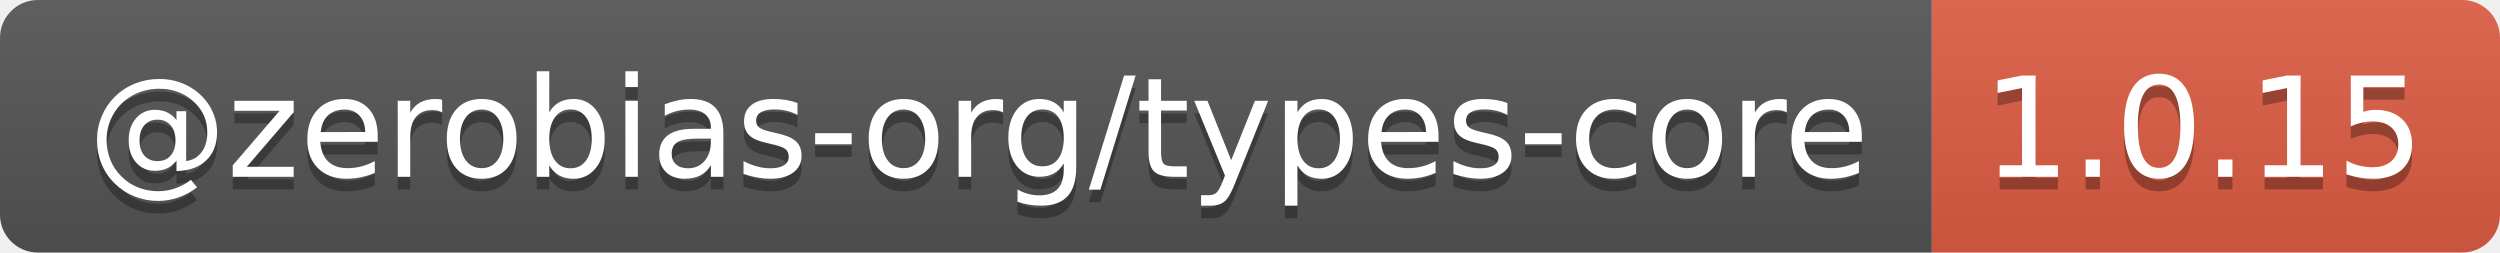
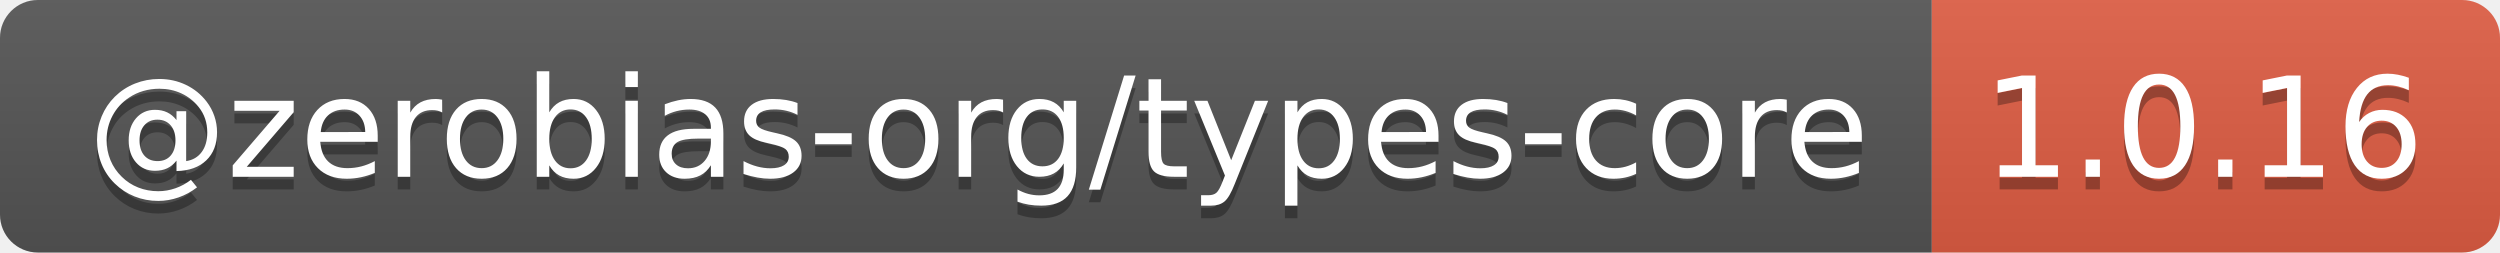
- <svg xmlns="http://www.w3.org/2000/svg" width="198" height="20" role="img" aria-label="@zerobias-org/types-core: 1.0.15">
+ <svg xmlns="http://www.w3.org/2000/svg" width="198" height="20" role="img" aria-label="@zerobias-org/types-core: 1.0.16">
  <linearGradient id="s" x2="0" y2="100%">
    <stop offset="0" stop-color="#bbb" stop-opacity=".1" />
    <stop offset="1" stop-opacity=".1" />
  </linearGradient>
  <clipPath id="r">
    <rect width="198" height="20" rx="3" fill="#fff" />
  </clipPath>
  <g clip-path="url(#r)">
    <rect width="153" height="20" fill="#555" />
    <rect x="153" width="45" height="20" fill="#e05d44" />
    <rect width="198" height="20" fill="url(#s)" />
  </g>
  <g fill="#fff" text-anchor="middle" font-family="Verdana,Geneva,DejaVu Sans,sans-serif" text-rendering="geometricPrecision" font-size="110">
    <text aria-hidden="true" x="775" y="150" fill="#010101" fill-opacity=".3" transform="scale(.1)" textLength="1430">@zerobias-org/types-core</text>
    <text x="775" y="140" transform="scale(.1)" fill="#fff" textLength="1430">@zerobias-org/types-core</text>
-     <text aria-hidden="true" x="1745" y="150" fill="#010101" fill-opacity=".3" transform="scale(.1)" textLength="350">1.0.15</text>
-     <text x="1745" y="140" transform="scale(.1)" fill="#fff" textLength="350">1.0.15</text>
+     <text aria-hidden="true" x="1745" y="150" fill="#010101" fill-opacity=".3" transform="scale(.1)" textLength="350">1.0.16</text>
+     <text x="1745" y="140" transform="scale(.1)" fill="#fff" textLength="350">1.0.16</text>
  </g>
</svg>
